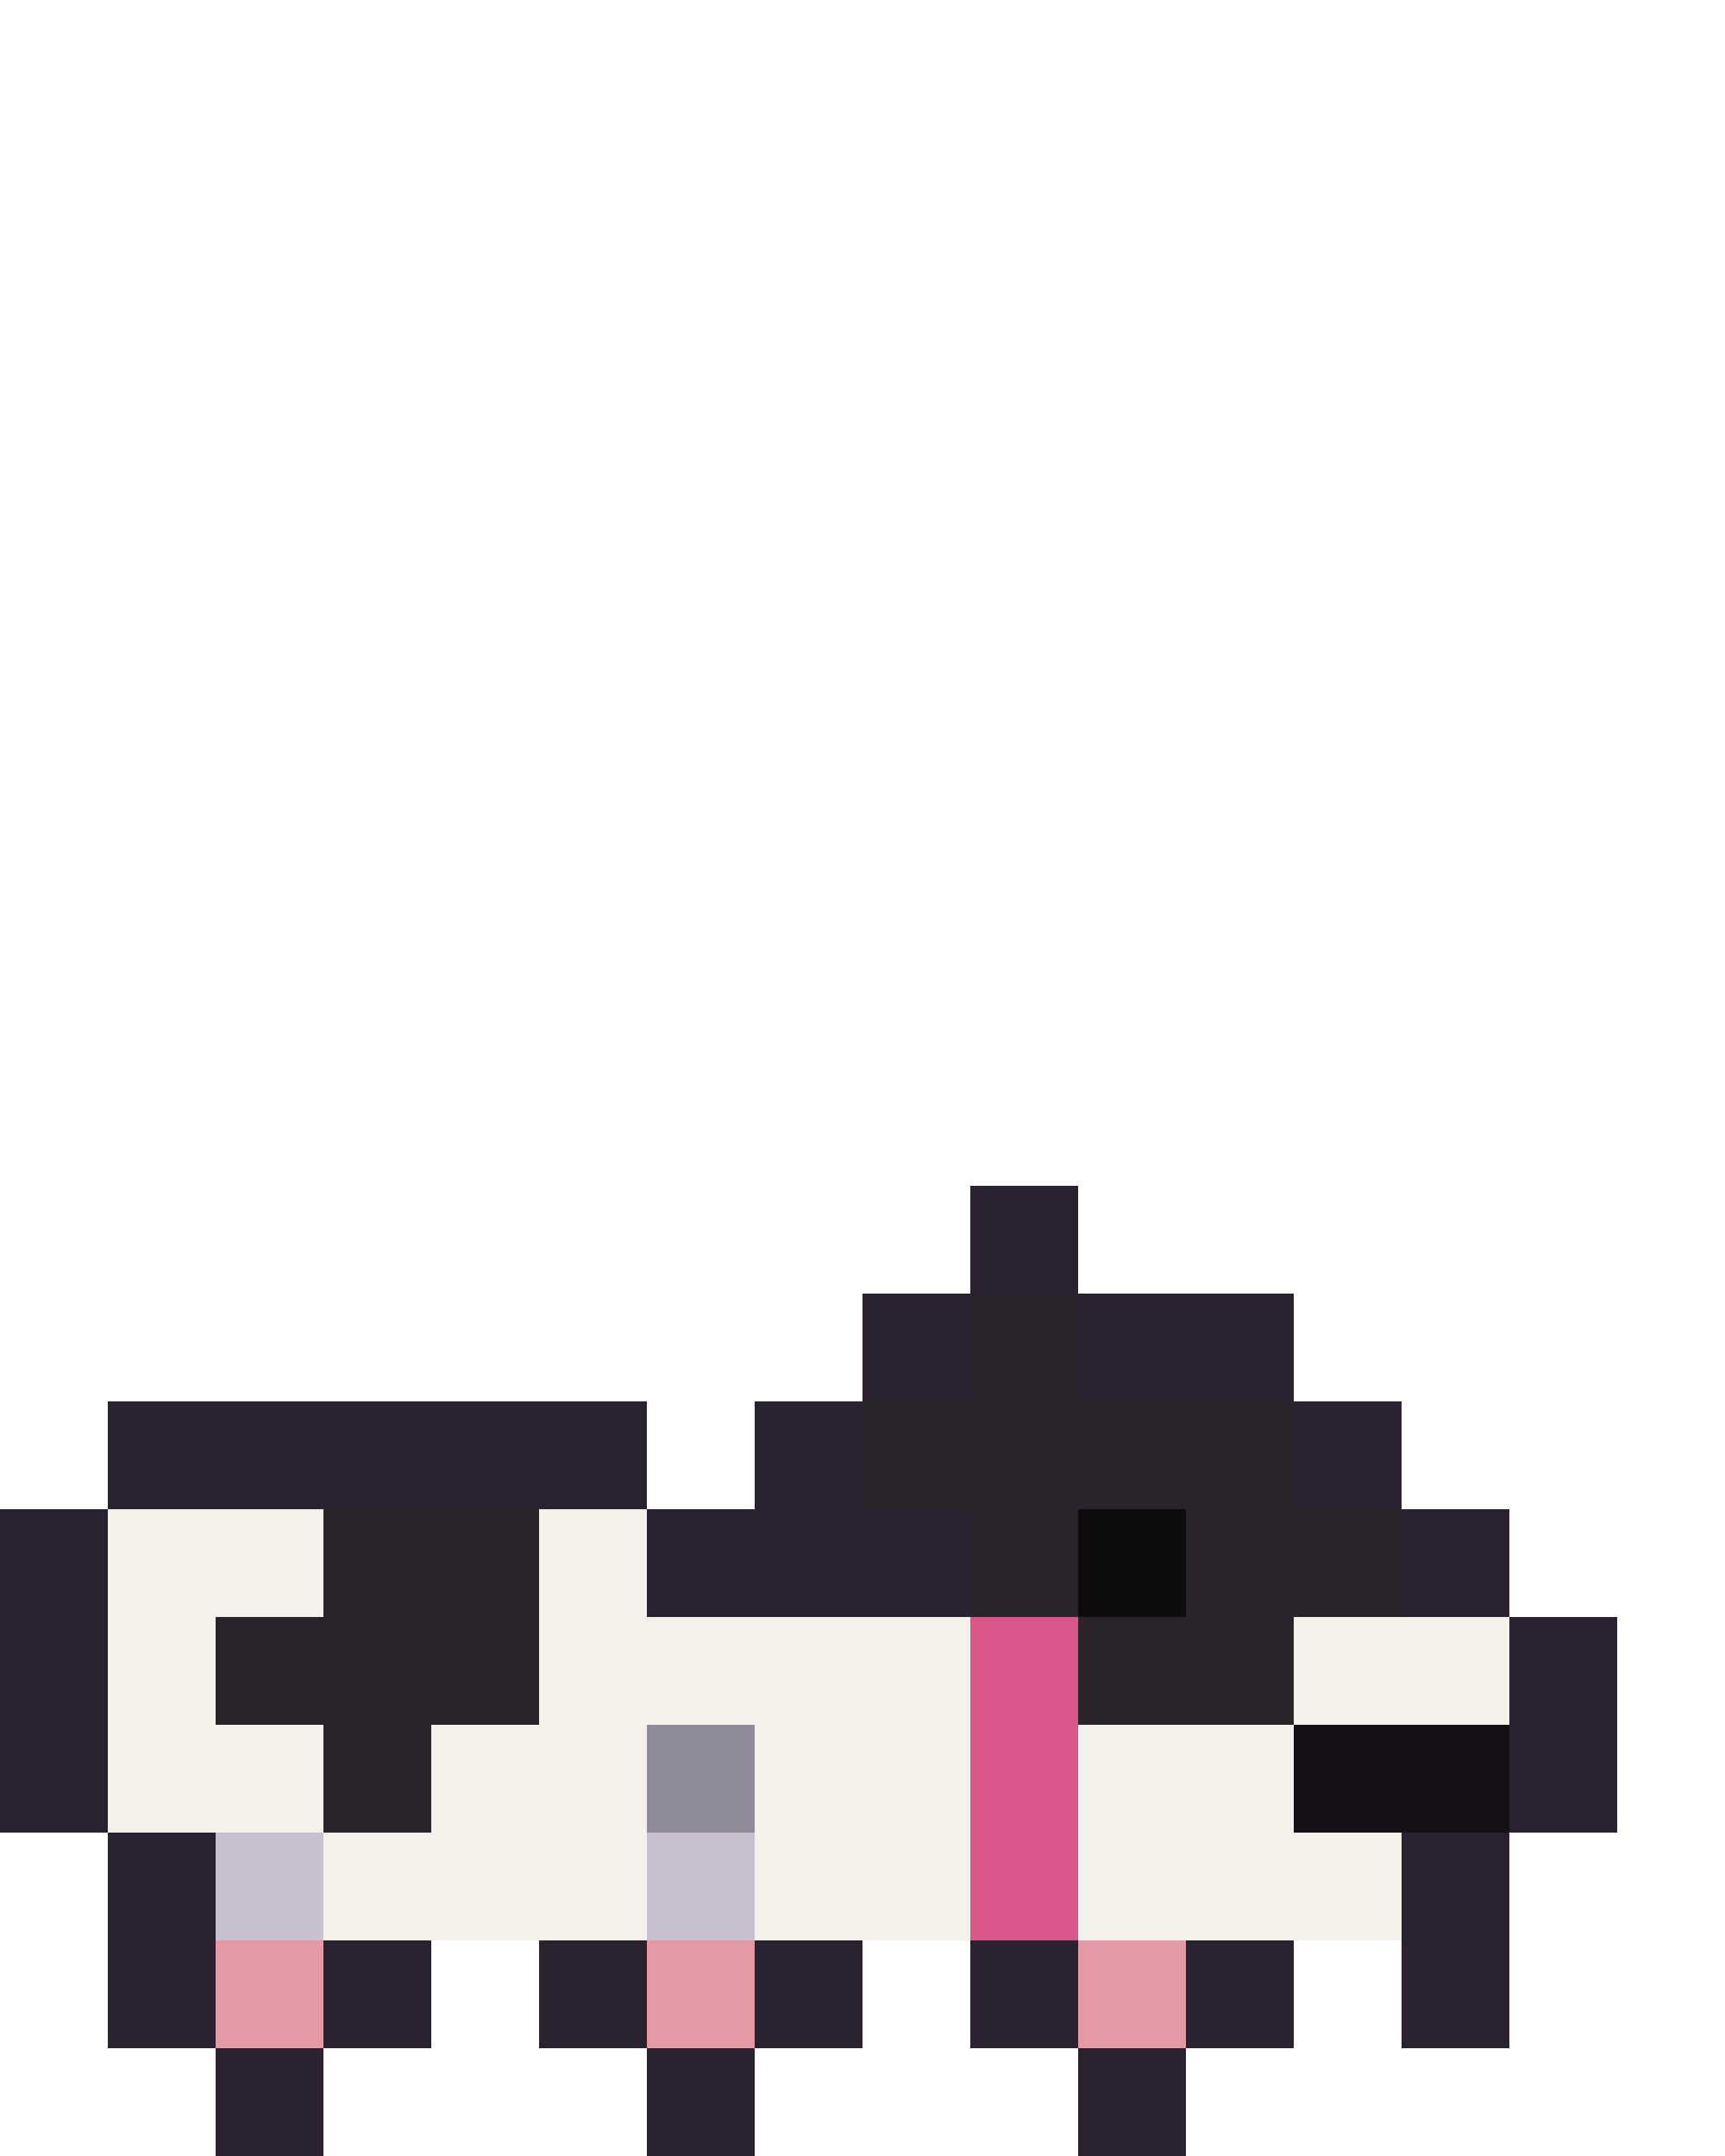
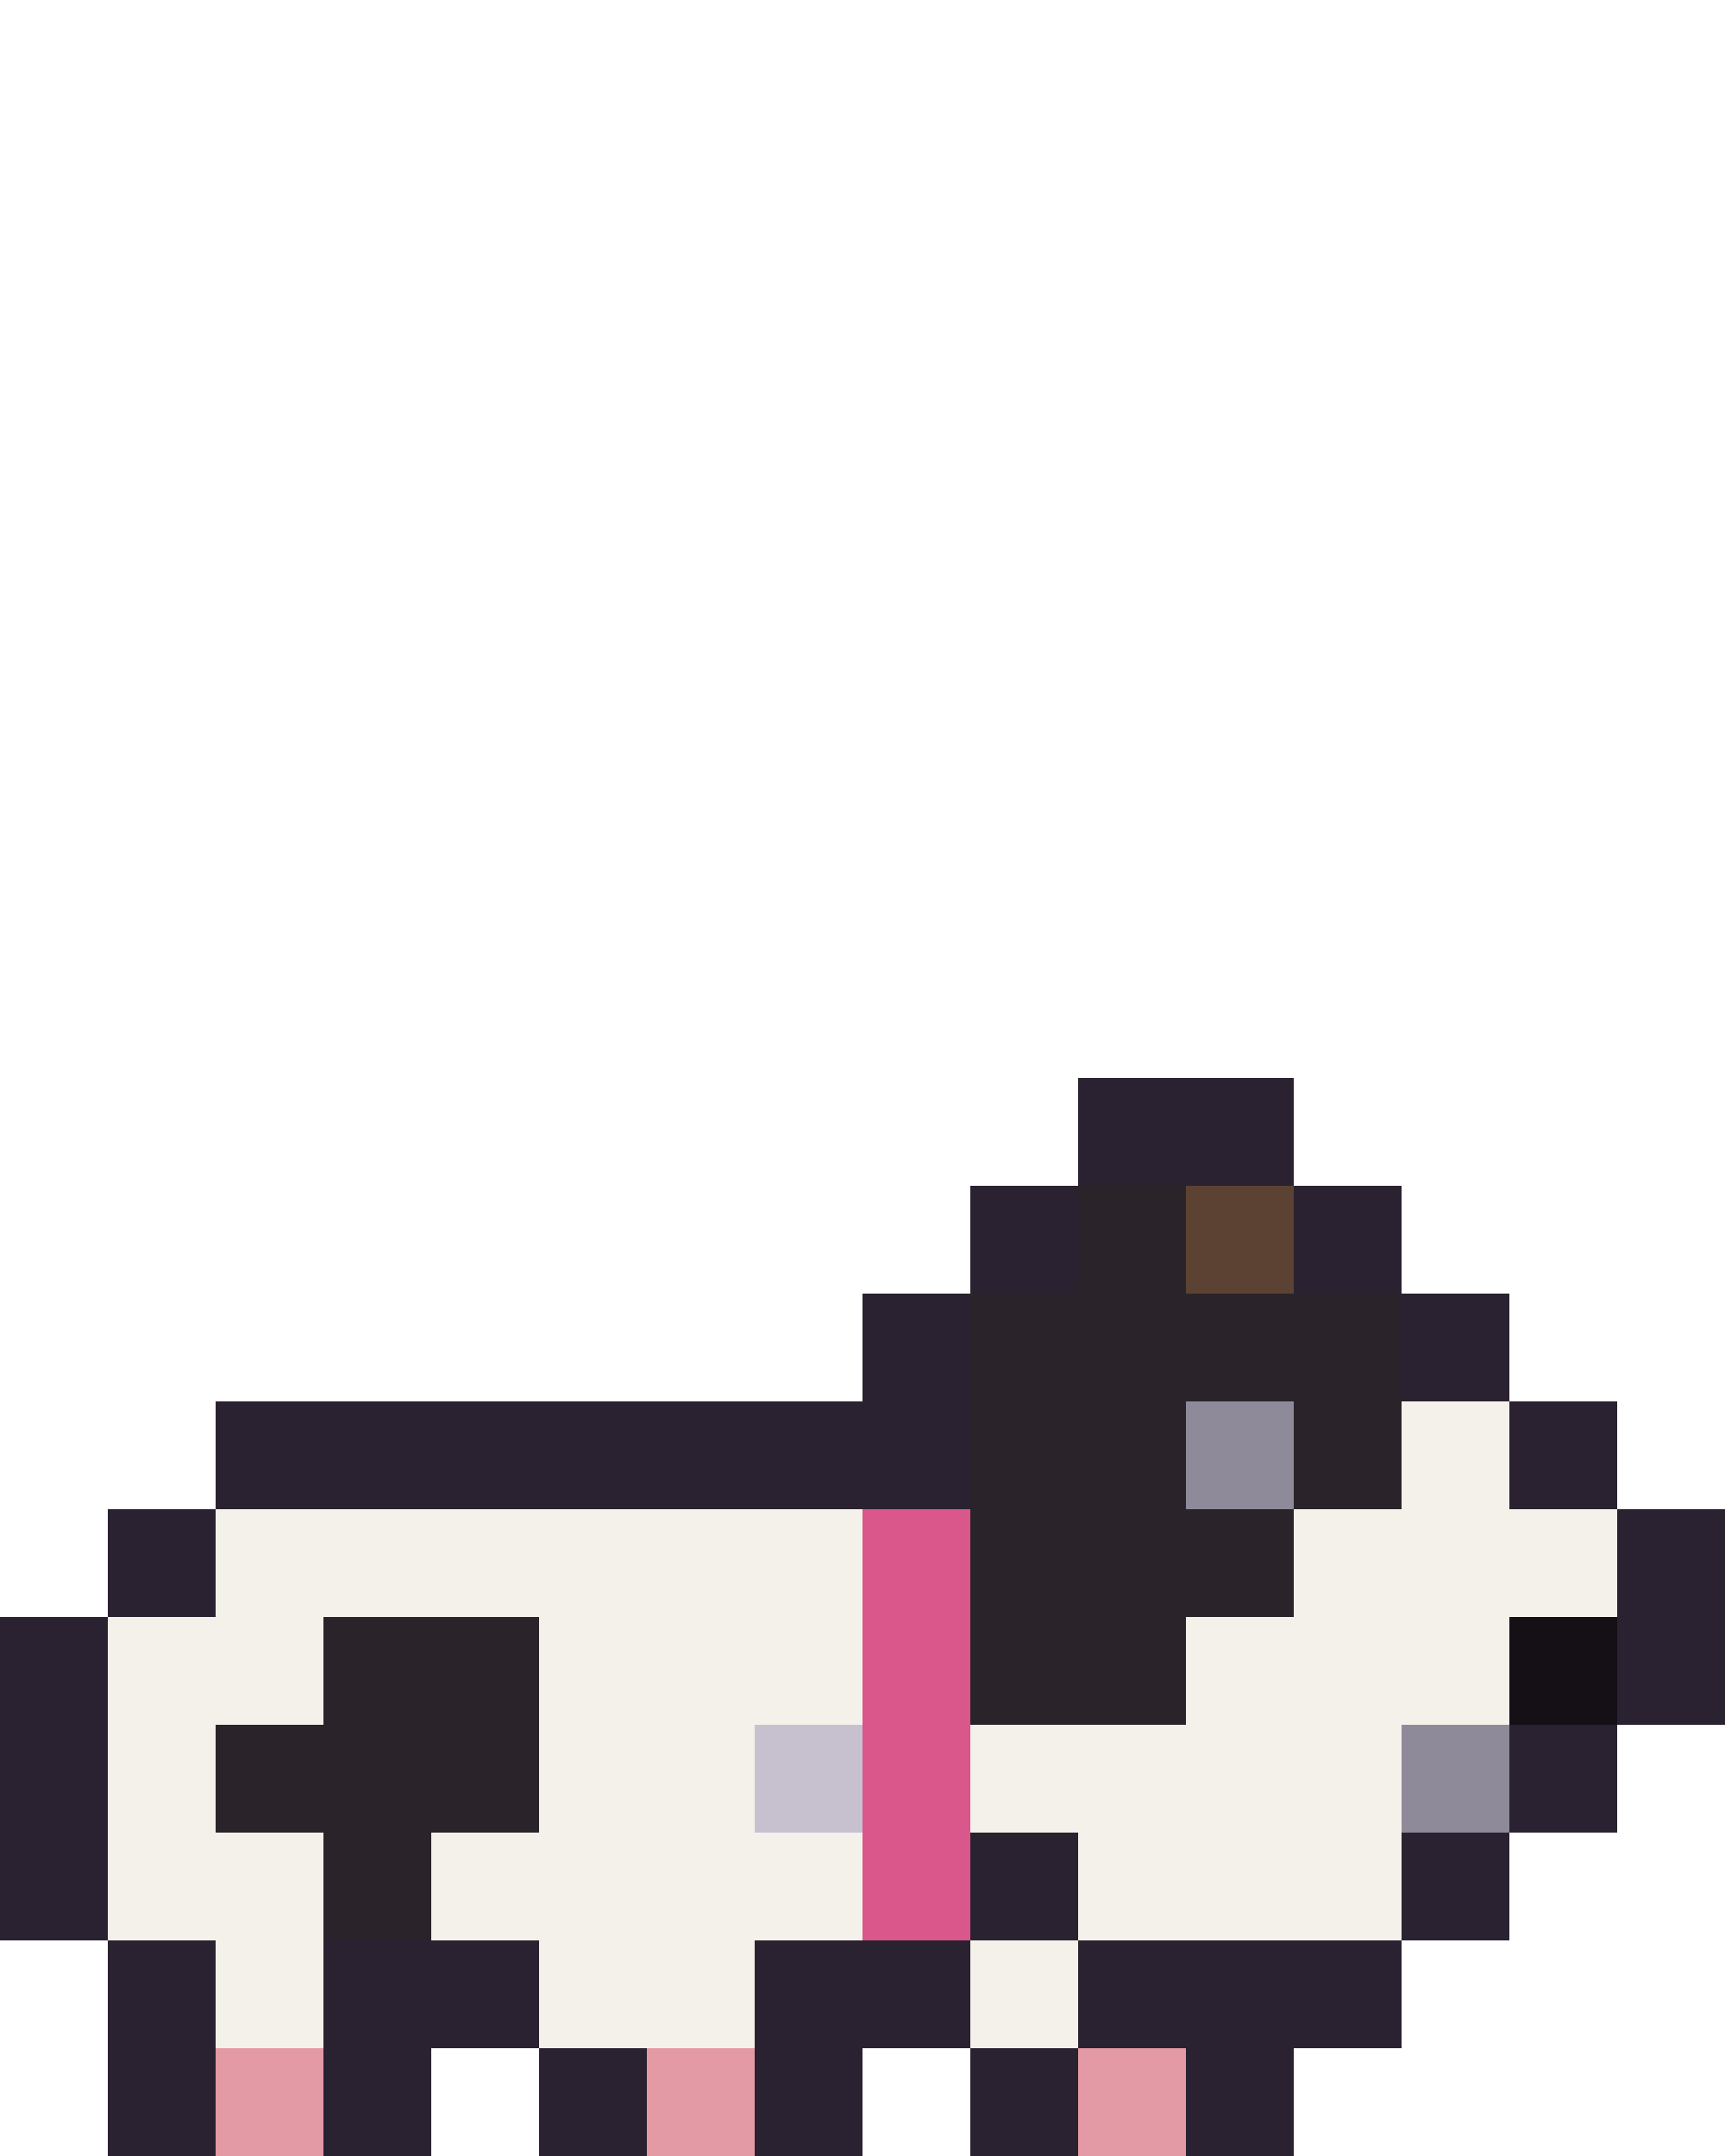
<svg xmlns="http://www.w3.org/2000/svg" width="16" height="20" viewBox="0 0 16 20" shape-rendering="crispEdges">
+   <rect x="10" y="10" width="2" height="1" fill="#2a2230" />
  <rect x="9" y="11" width="1" height="1" fill="#2a2230" />
+   <rect x="10" y="11" width="1" height="1" fill="#2a2329" />
+   <rect x="11" y="11" width="1" height="1" fill="#5c4232" />
+   <rect x="12" y="11" width="1" height="1" fill="#2a2230" />
  <rect x="8" y="12" width="1" height="1" fill="#2a2230" />
-   <rect x="9" y="12" width="1" height="1" fill="#2a2329" />
-   <rect x="10" y="12" width="2" height="1" fill="#2a2230" />
-   <rect x="1" y="13" width="5" height="1" fill="#2a2230" />
-   <rect x="7" y="13" width="1" height="1" fill="#2a2230" />
-   <rect x="8" y="13" width="4" height="1" fill="#2a2329" />
-   <rect x="12" y="13" width="1" height="1" fill="#2a2230" />
-   <rect x="0" y="14" width="1" height="1" fill="#2a2230" />
-   <rect x="1" y="14" width="2" height="1" fill="#f4f1ea" />
-   <rect x="3" y="14" width="2" height="1" fill="#2a2329" />
-   <rect x="5" y="14" width="1" height="1" fill="#f4f1ea" />
-   <rect x="6" y="14" width="3" height="1" fill="#2a2230" />
-   <rect x="9" y="14" width="1" height="1" fill="#2a2329" />
-   <rect x="10" y="14" width="1" height="1" fill="#0e0b0d" />
-   <rect x="11" y="14" width="2" height="1" fill="#2a2329" />
-   <rect x="13" y="14" width="1" height="1" fill="#2a2230" />
+   <rect x="9" y="12" width="4" height="1" fill="#2a2329" />
+   <rect x="13" y="12" width="1" height="1" fill="#2a2230" />
+   <rect x="2" y="13" width="7" height="1" fill="#2a2230" />
+   <rect x="9" y="13" width="2" height="1" fill="#2a2329" />
+   <rect x="11" y="13" width="1" height="1" fill="#8f8a99" />
+   <rect x="12" y="13" width="1" height="1" fill="#2a2329" />
+   <rect x="13" y="13" width="1" height="1" fill="#f4f1ea" />
+   <rect x="14" y="13" width="1" height="1" fill="#2a2230" />
+   <rect x="1" y="14" width="1" height="1" fill="#2a2230" />
+   <rect x="2" y="14" width="6" height="1" fill="#f4f1ea" />
+   <rect x="8" y="14" width="1" height="1" fill="#d9578a" />
+   <rect x="9" y="14" width="3" height="1" fill="#2a2329" />
+   <rect x="12" y="14" width="3" height="1" fill="#f4f1ea" />
+   <rect x="15" y="14" width="1" height="1" fill="#2a2230" />
  <rect x="0" y="15" width="1" height="1" fill="#2a2230" />
-   <rect x="1" y="15" width="1" height="1" fill="#f4f1ea" />
-   <rect x="2" y="15" width="3" height="1" fill="#2a2329" />
-   <rect x="5" y="15" width="4" height="1" fill="#f4f1ea" />
-   <rect x="9" y="15" width="1" height="1" fill="#d9578a" />
-   <rect x="10" y="15" width="2" height="1" fill="#2a2329" />
-   <rect x="12" y="15" width="2" height="1" fill="#f4f1ea" />
-   <rect x="14" y="15" width="1" height="1" fill="#2a2230" />
+   <rect x="1" y="15" width="2" height="1" fill="#f4f1ea" />
+   <rect x="3" y="15" width="2" height="1" fill="#2a2329" />
+   <rect x="5" y="15" width="3" height="1" fill="#f4f1ea" />
+   <rect x="8" y="15" width="1" height="1" fill="#d9578a" />
+   <rect x="9" y="15" width="2" height="1" fill="#2a2329" />
+   <rect x="11" y="15" width="3" height="1" fill="#f4f1ea" />
+   <rect x="14" y="15" width="1" height="1" fill="#141016" />
+   <rect x="15" y="15" width="1" height="1" fill="#2a2230" />
  <rect x="0" y="16" width="1" height="1" fill="#2a2230" />
-   <rect x="1" y="16" width="2" height="1" fill="#f4f1ea" />
-   <rect x="3" y="16" width="1" height="1" fill="#2a2329" />
-   <rect x="4" y="16" width="2" height="1" fill="#f4f1ea" />
-   <rect x="6" y="16" width="1" height="1" fill="#8f8a99" />
-   <rect x="7" y="16" width="2" height="1" fill="#f4f1ea" />
-   <rect x="9" y="16" width="1" height="1" fill="#d9578a" />
-   <rect x="10" y="16" width="2" height="1" fill="#f4f1ea" />
-   <rect x="12" y="16" width="2" height="1" fill="#141016" />
+   <rect x="1" y="16" width="1" height="1" fill="#f4f1ea" />
+   <rect x="2" y="16" width="3" height="1" fill="#2a2329" />
+   <rect x="5" y="16" width="2" height="1" fill="#f4f1ea" />
+   <rect x="7" y="16" width="1" height="1" fill="#c7c1cf" />
+   <rect x="8" y="16" width="1" height="1" fill="#d9578a" />
+   <rect x="9" y="16" width="4" height="1" fill="#f4f1ea" />
+   <rect x="13" y="16" width="1" height="1" fill="#8f8a99" />
  <rect x="14" y="16" width="1" height="1" fill="#2a2230" />
-   <rect x="1" y="17" width="1" height="1" fill="#2a2230" />
-   <rect x="2" y="17" width="1" height="1" fill="#c7c1cf" />
-   <rect x="3" y="17" width="3" height="1" fill="#f4f1ea" />
-   <rect x="6" y="17" width="1" height="1" fill="#c7c1cf" />
-   <rect x="7" y="17" width="2" height="1" fill="#f4f1ea" />
-   <rect x="9" y="17" width="1" height="1" fill="#d9578a" />
+   <rect x="0" y="17" width="1" height="1" fill="#2a2230" />
+   <rect x="1" y="17" width="2" height="1" fill="#f4f1ea" />
+   <rect x="3" y="17" width="1" height="1" fill="#2a2329" />
+   <rect x="4" y="17" width="4" height="1" fill="#f4f1ea" />
+   <rect x="8" y="17" width="1" height="1" fill="#d9578a" />
+   <rect x="9" y="17" width="1" height="1" fill="#2a2230" />
  <rect x="10" y="17" width="3" height="1" fill="#f4f1ea" />
  <rect x="13" y="17" width="1" height="1" fill="#2a2230" />
  <rect x="1" y="18" width="1" height="1" fill="#2a2230" />
-   <rect x="2" y="18" width="1" height="1" fill="#e49aa4" />
-   <rect x="3" y="18" width="1" height="1" fill="#2a2230" />
-   <rect x="5" y="18" width="1" height="1" fill="#2a2230" />
-   <rect x="6" y="18" width="1" height="1" fill="#e49aa4" />
-   <rect x="7" y="18" width="1" height="1" fill="#2a2230" />
-   <rect x="9" y="18" width="1" height="1" fill="#2a2230" />
-   <rect x="10" y="18" width="1" height="1" fill="#e49aa4" />
-   <rect x="11" y="18" width="1" height="1" fill="#2a2230" />
-   <rect x="13" y="18" width="1" height="1" fill="#2a2230" />
-   <rect x="2" y="19" width="1" height="1" fill="#2a2230" />
-   <rect x="6" y="19" width="1" height="1" fill="#2a2230" />
-   <rect x="10" y="19" width="1" height="1" fill="#2a2230" />
+   <rect x="2" y="18" width="1" height="1" fill="#f4f1ea" />
+   <rect x="3" y="18" width="2" height="1" fill="#2a2230" />
+   <rect x="5" y="18" width="2" height="1" fill="#f4f1ea" />
+   <rect x="7" y="18" width="2" height="1" fill="#2a2230" />
+   <rect x="9" y="18" width="1" height="1" fill="#f4f1ea" />
+   <rect x="10" y="18" width="3" height="1" fill="#2a2230" />
+   <rect x="1" y="19" width="1" height="1" fill="#2a2230" />
+   <rect x="2" y="19" width="1" height="1" fill="#e49aa4" />
+   <rect x="3" y="19" width="1" height="1" fill="#2a2230" />
+   <rect x="5" y="19" width="1" height="1" fill="#2a2230" />
+   <rect x="6" y="19" width="1" height="1" fill="#e49aa4" />
+   <rect x="7" y="19" width="1" height="1" fill="#2a2230" />
+   <rect x="9" y="19" width="1" height="1" fill="#2a2230" />
+   <rect x="10" y="19" width="1" height="1" fill="#e49aa4" />
+   <rect x="11" y="19" width="1" height="1" fill="#2a2230" />
</svg>
